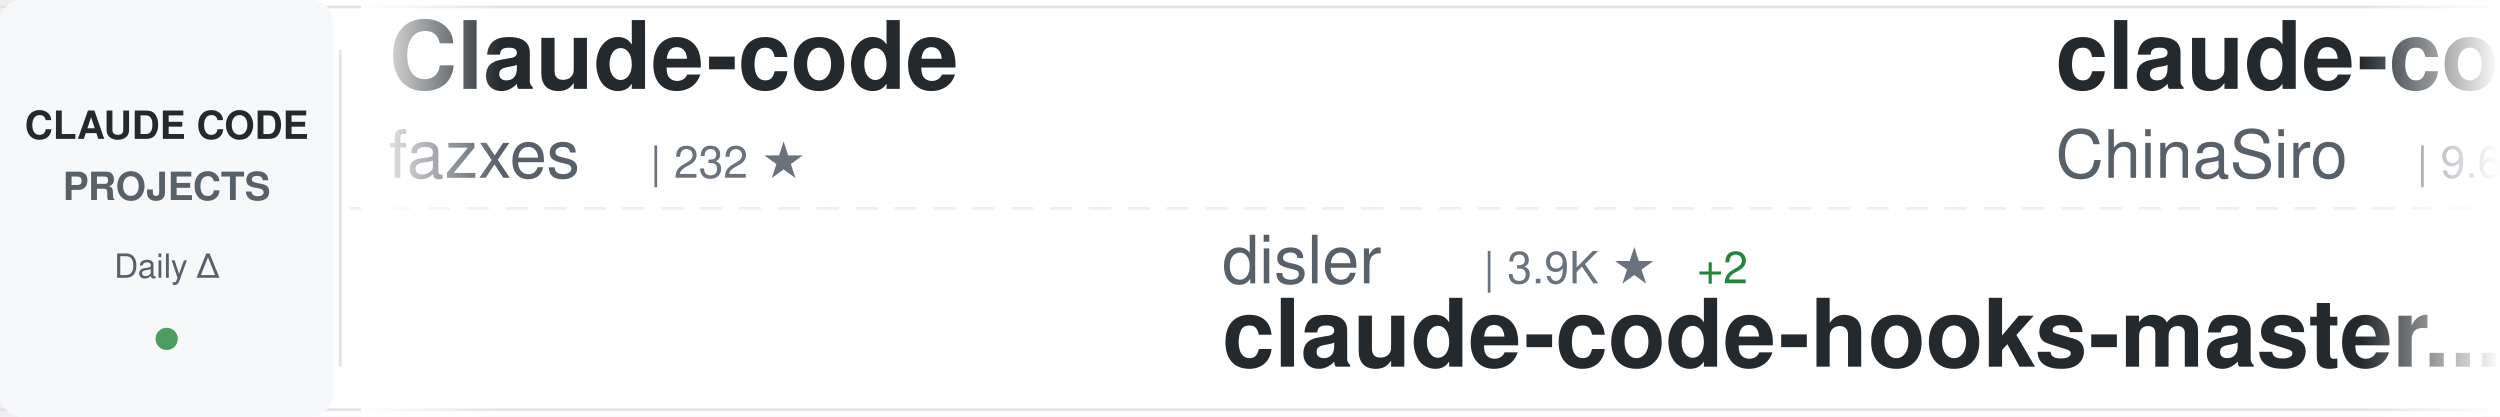
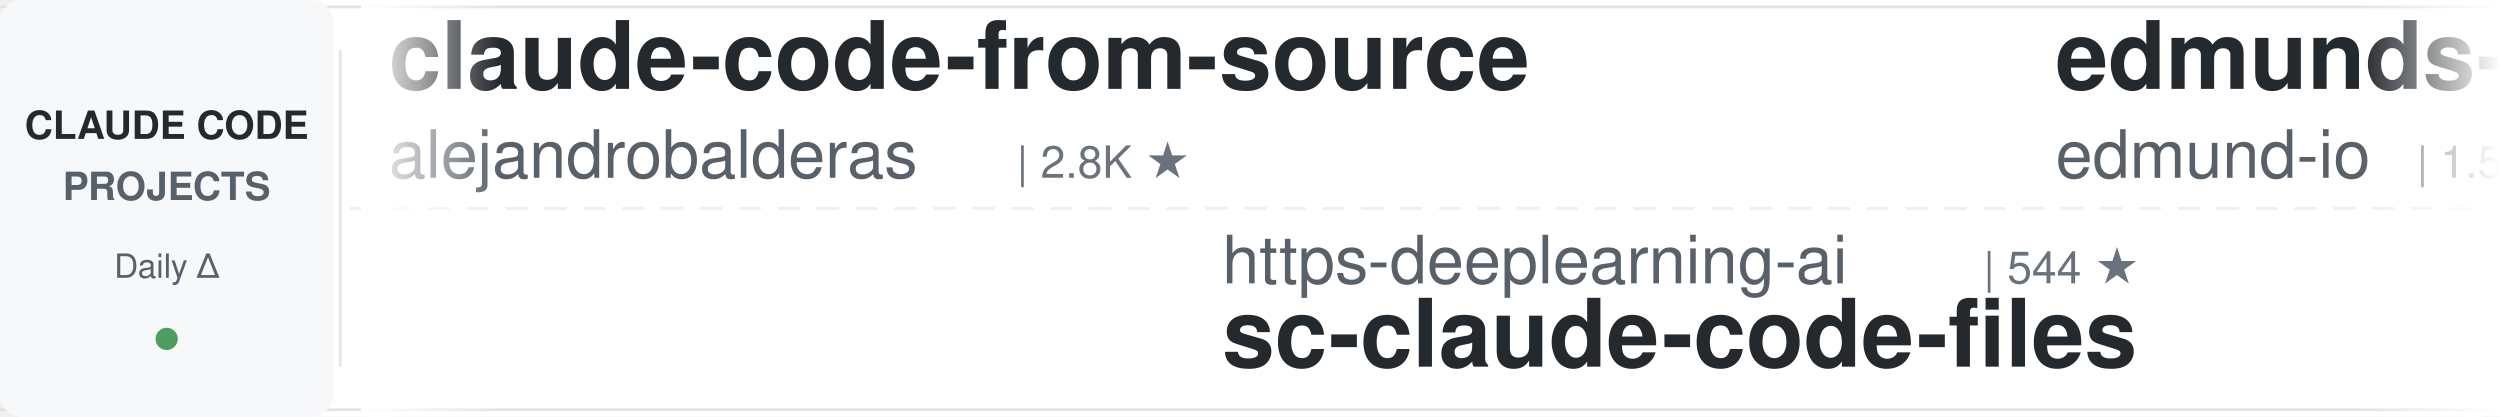
<svg xmlns="http://www.w3.org/2000/svg" width="900" height="150">
  <defs>
    <linearGradient id="awesomeLeftFade" x1="0%" y1="0%" x2="100%" y2="0%">
      <stop offset="0%" style="stop-color:#ffffff;stop-opacity:1" />
      <stop offset="100%" style="stop-color:#ffffff;stop-opacity:0" />
    </linearGradient>
    <linearGradient id="awesomeRightFade" x1="0%" y1="0%" x2="100%" y2="0%">
      <stop offset="0%" style="stop-color:#ffffff;stop-opacity:0" />
      <stop offset="100%" style="stop-color:#ffffff;stop-opacity:1" />
    </linearGradient>
  </defs>
  <rect width="900" height="150" fill="#ffffff" rx="8" />
  <rect x="0" y="2" width="900" height="1" fill="#e1e4e8" />
  <rect x="0" y="147" width="900" height="1" fill="#e1e4e8" />
  <line x1="0" y1="75" x2="900" y2="75" stroke="#e1e4e8" stroke-width="1" stroke-dasharray="8 6" opacity="0.6" />
  <rect x="0" y="0" width="120" height="150" fill="#f6f8fa" rx="8" />
  <text x="60" y="50" font-family="-apple-system, BlinkMacSystemFont, 'Segoe UI', Helvetica, Arial, sans-serif" font-size="14" font-weight="600" fill="#24292e" text-anchor="middle">CLAUDE CODE</text>
  <text x="60" y="72" font-family="-apple-system, BlinkMacSystemFont, 'Segoe UI', Helvetica, Arial, sans-serif" font-size="14" font-weight="600" fill="#586069" text-anchor="middle">PROJECTS</text>
  <text x="60" y="100" font-family="-apple-system, BlinkMacSystemFont, 'Segoe UI', Helvetica, Arial, sans-serif" font-size="12" font-weight="500" fill="#586069" text-anchor="middle">Daily Δ</text>
  <circle cx="60" cy="122" r="4" fill="#22863a" opacity="0.8" />
  <rect x="122" y="18" width="1" height="114" fill="#e1e4e8" />
  <clipPath id="awesomeTickerClip">
    <rect x="130" y="0" width="770" height="150" />
  </clipPath>
  <g clip-path="url(#awesomeTickerClip)">
    <g id="awesomeTickerItems">
      <animateTransform attributeName="transform" attributeType="XML" type="translate" from="0 0" to="-3000 0" dur="54s" repeatCount="indefinite" />
      <g transform="translate(0, 0)">
-         <text x="140" y="32" font-family="-apple-system, BlinkMacSystemFont, 'Segoe UI', Helvetica, Arial, sans-serif" font-size="34" font-weight="600" fill="#24292e">Claude-code</text>
-         <text x="140" y="64" font-family="-apple-system, BlinkMacSystemFont, 'Segoe UI', Helvetica, Arial, sans-serif" font-size="24" font-weight="400" fill="#586069">fazxes</text>
-         <text x="234" y="64" font-family="-apple-system, BlinkMacSystemFont, 'Segoe UI', Helvetica, Arial, sans-serif" font-size="16" font-weight="500" fill="#6a737d">| 232 ★</text>
+         <text x="140" y="32" font-family="-apple-system, BlinkMacSystemFont, 'Segoe UI', Helvetica, Arial, sans-serif" font-size="34" font-weight="600" fill="#24292e">claude-code-from-source</text>
+         <text x="140" y="64" font-family="-apple-system, BlinkMacSystemFont, 'Segoe UI', Helvetica, Arial, sans-serif" font-size="24" font-weight="400" fill="#586069">alejandrobalderas</text>
+         <text x="366" y="64" font-family="-apple-system, BlinkMacSystemFont, 'Segoe UI', Helvetica, Arial, sans-serif" font-size="16" font-weight="500" fill="#6a737d">| 2.8K ★</text>
      </g>
      <g transform="translate(300, 0)">
-         <text x="140" y="102" font-family="-apple-system, BlinkMacSystemFont, 'Segoe UI', Helvetica, Arial, sans-serif" font-size="24" font-weight="400" fill="#586069">disler</text>
-         <text x="234" y="102" font-family="-apple-system, BlinkMacSystemFont, 'Segoe UI', Helvetica, Arial, sans-serif" font-size="16" font-weight="500" fill="#6a737d">| 3.9K ★</text>
-         <text x="311" y="102" font-family="-apple-system, BlinkMacSystemFont, 'Segoe UI', Helvetica, Arial, sans-serif" font-size="16" font-weight="500" fill="#22863a"> +2</text>
-         <text x="140" y="132" font-family="-apple-system, BlinkMacSystemFont, 'Segoe UI', Helvetica, Arial, sans-serif" font-size="34" font-weight="600" fill="#24292e">claude-code-hooks-master...</text>
+         <text x="140" y="102" font-family="-apple-system, BlinkMacSystemFont, 'Segoe UI', Helvetica, Arial, sans-serif" font-size="24" font-weight="400" fill="#586069">https-deeplearning-ai</text>
+         <text x="414" y="102" font-family="-apple-system, BlinkMacSystemFont, 'Segoe UI', Helvetica, Arial, sans-serif" font-size="16" font-weight="500" fill="#6a737d">| 544 ★</text>
+         <text x="140" y="132" font-family="-apple-system, BlinkMacSystemFont, 'Segoe UI', Helvetica, Arial, sans-serif" font-size="34" font-weight="600" fill="#24292e">sc-claude-code-files</text>
      </g>
      <g transform="translate(600, 0)">
-         <text x="140" y="32" font-family="-apple-system, BlinkMacSystemFont, 'Segoe UI', Helvetica, Arial, sans-serif" font-size="34" font-weight="600" fill="#24292e">claude-code-sourcemap</text>
-         <text x="140" y="64" font-family="-apple-system, BlinkMacSystemFont, 'Segoe UI', Helvetica, Arial, sans-serif" font-size="24" font-weight="400" fill="#586069">ChinaSiro</text>
-         <text x="270" y="64" font-family="-apple-system, BlinkMacSystemFont, 'Segoe UI', Helvetica, Arial, sans-serif" font-size="16" font-weight="500" fill="#6a737d">| 9.6K ★</text>
-         <text x="347" y="64" font-family="-apple-system, BlinkMacSystemFont, 'Segoe UI', Helvetica, Arial, sans-serif" font-size="16" font-weight="500" fill="#22863a"> +1</text>
+         <text x="140" y="32" font-family="-apple-system, BlinkMacSystemFont, 'Segoe UI', Helvetica, Arial, sans-serif" font-size="34" font-weight="600" fill="#24292e">edmunds-claude-code</text>
+         <text x="140" y="64" font-family="-apple-system, BlinkMacSystemFont, 'Segoe UI', Helvetica, Arial, sans-serif" font-size="24" font-weight="400" fill="#586069">edmund-io</text>
+         <text x="270" y="64" font-family="-apple-system, BlinkMacSystemFont, 'Segoe UI', Helvetica, Arial, sans-serif" font-size="16" font-weight="500" fill="#6a737d">| 1.5K ★</text>
      </g>
      <g transform="translate(900, 0)">
-         <text x="140" y="102" font-family="-apple-system, BlinkMacSystemFont, 'Segoe UI', Helvetica, Arial, sans-serif" font-size="24" font-weight="400" fill="#586069">Maciek-roboblog</text>
-         <text x="342" y="102" font-family="-apple-system, BlinkMacSystemFont, 'Segoe UI', Helvetica, Arial, sans-serif" font-size="16" font-weight="500" fill="#6a737d">| 8.7K ★</text>
-         <text x="419" y="102" font-family="-apple-system, BlinkMacSystemFont, 'Segoe UI', Helvetica, Arial, sans-serif" font-size="16" font-weight="500" fill="#22863a"> +1</text>
-         <text x="140" y="132" font-family="-apple-system, BlinkMacSystemFont, 'Segoe UI', Helvetica, Arial, sans-serif" font-size="34" font-weight="600" fill="#24292e">Claude-Code-Usage-Monito...</text>
+         <text x="140" y="102" font-family="-apple-system, BlinkMacSystemFont, 'Segoe UI', Helvetica, Arial, sans-serif" font-size="24" font-weight="400" fill="#586069">jeremylongshore</text>
+         <text x="342" y="102" font-family="-apple-system, BlinkMacSystemFont, 'Segoe UI', Helvetica, Arial, sans-serif" font-size="16" font-weight="500" fill="#6a737d">| 2.7K ★</text>
+         <text x="419" y="102" font-family="-apple-system, BlinkMacSystemFont, 'Segoe UI', Helvetica, Arial, sans-serif" font-size="16" font-weight="500" fill="#22863a"> +2</text>
+         <text x="140" y="132" font-family="-apple-system, BlinkMacSystemFont, 'Segoe UI', Helvetica, Arial, sans-serif" font-size="34" font-weight="600" fill="#24292e">claude-code-plugins-plus...</text>
      </g>
      <g transform="translate(1200, 0)">
-         <text x="140" y="32" font-family="-apple-system, BlinkMacSystemFont, 'Segoe UI', Helvetica, Arial, sans-serif" font-size="34" font-weight="600" fill="#24292e">claude-code</text>
-         <text x="140" y="64" font-family="-apple-system, BlinkMacSystemFont, 'Segoe UI', Helvetica, Arial, sans-serif" font-size="24" font-weight="400" fill="#586069">xorespesp</text>
-         <text x="270" y="64" font-family="-apple-system, BlinkMacSystemFont, 'Segoe UI', Helvetica, Arial, sans-serif" font-size="16" font-weight="500" fill="#6a737d">| 231 ★</text>
-         <text x="338" y="64" font-family="-apple-system, BlinkMacSystemFont, 'Segoe UI', Helvetica, Arial, sans-serif" font-size="16" font-weight="500" fill="#22863a"> +1</text>
+         <text x="140" y="32" font-family="-apple-system, BlinkMacSystemFont, 'Segoe UI', Helvetica, Arial, sans-serif" font-size="34" font-weight="600" fill="#24292e">claude-coder</text>
+         <text x="140" y="64" font-family="-apple-system, BlinkMacSystemFont, 'Segoe UI', Helvetica, Arial, sans-serif" font-size="24" font-weight="400" fill="#586069">kodu-ai</text>
+         <text x="246" y="64" font-family="-apple-system, BlinkMacSystemFont, 'Segoe UI', Helvetica, Arial, sans-serif" font-size="16" font-weight="500" fill="#6a737d">| 5.2K ★</text>
      </g>
      <g transform="translate(1500, 0)">
-         <text x="140" y="102" font-family="-apple-system, BlinkMacSystemFont, 'Segoe UI', Helvetica, Arial, sans-serif" font-size="24" font-weight="400" fill="#586069">pengchengneo</text>
-         <text x="306" y="102" font-family="-apple-system, BlinkMacSystemFont, 'Segoe UI', Helvetica, Arial, sans-serif" font-size="16" font-weight="500" fill="#6a737d">| 1.8K ★</text>
-         <text x="140" y="132" font-family="-apple-system, BlinkMacSystemFont, 'Segoe UI', Helvetica, Arial, sans-serif" font-size="34" font-weight="600" fill="#24292e">Claude-Code</text>
+         <text x="140" y="102" font-family="-apple-system, BlinkMacSystemFont, 'Segoe UI', Helvetica, Arial, sans-serif" font-size="24" font-weight="400" fill="#586069">jarmuine</text>
+         <text x="258" y="102" font-family="-apple-system, BlinkMacSystemFont, 'Segoe UI', Helvetica, Arial, sans-serif" font-size="16" font-weight="500" fill="#6a737d">| 2.3K ★</text>
+         <text x="140" y="132" font-family="-apple-system, BlinkMacSystemFont, 'Segoe UI', Helvetica, Arial, sans-serif" font-size="34" font-weight="600" fill="#24292e">claude-code</text>
      </g>
      <g transform="translate(1800, 0)">
-         <text x="140" y="32" font-family="-apple-system, BlinkMacSystemFont, 'Segoe UI', Helvetica, Arial, sans-serif" font-size="34" font-weight="600" fill="#24292e">claude-code</text>
-         <text x="140" y="64" font-family="-apple-system, BlinkMacSystemFont, 'Segoe UI', Helvetica, Arial, sans-serif" font-size="24" font-weight="400" fill="#586069">alex000kim</text>
-         <text x="282" y="64" font-family="-apple-system, BlinkMacSystemFont, 'Segoe UI', Helvetica, Arial, sans-serif" font-size="16" font-weight="500" fill="#6a737d">| 233 ★</text>
+         <text x="140" y="32" font-family="-apple-system, BlinkMacSystemFont, 'Segoe UI', Helvetica, Arial, sans-serif" font-size="34" font-weight="600" fill="#24292e">claude-code-spec-workflo...</text>
+         <text x="140" y="64" font-family="-apple-system, BlinkMacSystemFont, 'Segoe UI', Helvetica, Arial, sans-serif" font-size="24" font-weight="400" fill="#586069">Pimzino</text>
+         <text x="246" y="64" font-family="-apple-system, BlinkMacSystemFont, 'Segoe UI', Helvetica, Arial, sans-serif" font-size="16" font-weight="500" fill="#6a737d">| 3.9K ★</text>
      </g>
      <g transform="translate(2100, 0)">
-         <text x="140" y="102" font-family="-apple-system, BlinkMacSystemFont, 'Segoe UI', Helvetica, Arial, sans-serif" font-size="24" font-weight="400" fill="#586069">Tinkeringg-Lab</text>
-         <text x="330" y="102" font-family="-apple-system, BlinkMacSystemFont, 'Segoe UI', Helvetica, Arial, sans-serif" font-size="16" font-weight="500" fill="#6a737d">| 212 ★</text>
-         <text x="140" y="132" font-family="-apple-system, BlinkMacSystemFont, 'Segoe UI', Helvetica, Arial, sans-serif" font-size="34" font-weight="600" fill="#24292e">claude-code</text>
+         <text x="140" y="102" font-family="-apple-system, BlinkMacSystemFont, 'Segoe UI', Helvetica, Arial, sans-serif" font-size="24" font-weight="400" fill="#586069">anthropics</text>
+         <text x="282" y="102" font-family="-apple-system, BlinkMacSystemFont, 'Segoe UI', Helvetica, Arial, sans-serif" font-size="16" font-weight="500" fill="#6a737d">| 171.5K ★</text>
+         <text x="377" y="102" font-family="-apple-system, BlinkMacSystemFont, 'Segoe UI', Helvetica, Arial, sans-serif" font-size="16" font-weight="500" fill="#22863a"> +51</text>
+         <text x="140" y="132" font-family="-apple-system, BlinkMacSystemFont, 'Segoe UI', Helvetica, Arial, sans-serif" font-size="34" font-weight="600" fill="#24292e">skills</text>
      </g>
      <g transform="translate(2400, 0)">
-         <text x="140" y="32" font-family="-apple-system, BlinkMacSystemFont, 'Segoe UI', Helvetica, Arial, sans-serif" font-size="34" font-weight="600" fill="#24292e">claude-code-ultimate-gui...</text>
-         <text x="140" y="64" font-family="-apple-system, BlinkMacSystemFont, 'Segoe UI', Helvetica, Arial, sans-serif" font-size="24" font-weight="400" fill="#586069">FlorianBruniaux</text>
-         <text x="342" y="64" font-family="-apple-system, BlinkMacSystemFont, 'Segoe UI', Helvetica, Arial, sans-serif" font-size="16" font-weight="500" fill="#6a737d">| 5.8K ★</text>
-         <text x="419" y="64" font-family="-apple-system, BlinkMacSystemFont, 'Segoe UI', Helvetica, Arial, sans-serif" font-size="16" font-weight="500" fill="#22863a"> +7</text>
+         <text x="140" y="32" font-family="-apple-system, BlinkMacSystemFont, 'Segoe UI', Helvetica, Arial, sans-serif" font-size="34" font-weight="600" fill="#24292e">claude-code-telegram</text>
+         <text x="140" y="64" font-family="-apple-system, BlinkMacSystemFont, 'Segoe UI', Helvetica, Arial, sans-serif" font-size="24" font-weight="400" fill="#586069">RichardAtCT</text>
+         <text x="294" y="64" font-family="-apple-system, BlinkMacSystemFont, 'Segoe UI', Helvetica, Arial, sans-serif" font-size="16" font-weight="500" fill="#6a737d">| 2.8K ★</text>
+         <text x="371" y="64" font-family="-apple-system, BlinkMacSystemFont, 'Segoe UI', Helvetica, Arial, sans-serif" font-size="16" font-weight="500" fill="#22863a"> +1</text>
      </g>
      <g transform="translate(2700, 0)">
-         <text x="140" y="102" font-family="-apple-system, BlinkMacSystemFont, 'Segoe UI', Helvetica, Arial, sans-serif" font-size="24" font-weight="400" fill="#586069">ding113</text>
-         <text x="246" y="102" font-family="-apple-system, BlinkMacSystemFont, 'Segoe UI', Helvetica, Arial, sans-serif" font-size="16" font-weight="500" fill="#6a737d">| 3.3K ★</text>
-         <text x="323" y="102" font-family="-apple-system, BlinkMacSystemFont, 'Segoe UI', Helvetica, Arial, sans-serif" font-size="16" font-weight="500" fill="#22863a"> +2</text>
-         <text x="140" y="132" font-family="-apple-system, BlinkMacSystemFont, 'Segoe UI', Helvetica, Arial, sans-serif" font-size="34" font-weight="600" fill="#24292e">claude-code-hub</text>
+         <text x="140" y="102" font-family="-apple-system, BlinkMacSystemFont, 'Segoe UI', Helvetica, Arial, sans-serif" font-size="24" font-weight="400" fill="#586069">JrCx7scC</text>
+         <text x="258" y="102" font-family="-apple-system, BlinkMacSystemFont, 'Segoe UI', Helvetica, Arial, sans-serif" font-size="16" font-weight="500" fill="#6a737d">| 375 ★</text>
+         <text x="140" y="132" font-family="-apple-system, BlinkMacSystemFont, 'Segoe UI', Helvetica, Arial, sans-serif" font-size="34" font-weight="600" fill="#24292e">claude-code-source</text>
      </g>
      <g transform="translate(3000, 0)">
-         <text x="140" y="32" font-family="-apple-system, BlinkMacSystemFont, 'Segoe UI', Helvetica, Arial, sans-serif" font-size="34" font-weight="600" fill="#24292e">Claude-code</text>
-         <text x="140" y="64" font-family="-apple-system, BlinkMacSystemFont, 'Segoe UI', Helvetica, Arial, sans-serif" font-size="24" font-weight="400" fill="#586069">fazxes</text>
-         <text x="234" y="64" font-family="-apple-system, BlinkMacSystemFont, 'Segoe UI', Helvetica, Arial, sans-serif" font-size="16" font-weight="500" fill="#6a737d">| 232 ★</text>
+         <text x="140" y="32" font-family="-apple-system, BlinkMacSystemFont, 'Segoe UI', Helvetica, Arial, sans-serif" font-size="34" font-weight="600" fill="#24292e">claude-code-from-source</text>
+         <text x="140" y="64" font-family="-apple-system, BlinkMacSystemFont, 'Segoe UI', Helvetica, Arial, sans-serif" font-size="24" font-weight="400" fill="#586069">alejandrobalderas</text>
+         <text x="366" y="64" font-family="-apple-system, BlinkMacSystemFont, 'Segoe UI', Helvetica, Arial, sans-serif" font-size="16" font-weight="500" fill="#6a737d">| 2.8K ★</text>
      </g>
      <g transform="translate(3300, 0)">
-         <text x="140" y="102" font-family="-apple-system, BlinkMacSystemFont, 'Segoe UI', Helvetica, Arial, sans-serif" font-size="24" font-weight="400" fill="#586069">disler</text>
-         <text x="234" y="102" font-family="-apple-system, BlinkMacSystemFont, 'Segoe UI', Helvetica, Arial, sans-serif" font-size="16" font-weight="500" fill="#6a737d">| 3.9K ★</text>
-         <text x="311" y="102" font-family="-apple-system, BlinkMacSystemFont, 'Segoe UI', Helvetica, Arial, sans-serif" font-size="16" font-weight="500" fill="#22863a"> +2</text>
-         <text x="140" y="132" font-family="-apple-system, BlinkMacSystemFont, 'Segoe UI', Helvetica, Arial, sans-serif" font-size="34" font-weight="600" fill="#24292e">claude-code-hooks-master...</text>
+         <text x="140" y="102" font-family="-apple-system, BlinkMacSystemFont, 'Segoe UI', Helvetica, Arial, sans-serif" font-size="24" font-weight="400" fill="#586069">https-deeplearning-ai</text>
+         <text x="414" y="102" font-family="-apple-system, BlinkMacSystemFont, 'Segoe UI', Helvetica, Arial, sans-serif" font-size="16" font-weight="500" fill="#6a737d">| 544 ★</text>
+         <text x="140" y="132" font-family="-apple-system, BlinkMacSystemFont, 'Segoe UI', Helvetica, Arial, sans-serif" font-size="34" font-weight="600" fill="#24292e">sc-claude-code-files</text>
      </g>
      <g transform="translate(3600, 0)">
-         <text x="140" y="32" font-family="-apple-system, BlinkMacSystemFont, 'Segoe UI', Helvetica, Arial, sans-serif" font-size="34" font-weight="600" fill="#24292e">claude-code-sourcemap</text>
-         <text x="140" y="64" font-family="-apple-system, BlinkMacSystemFont, 'Segoe UI', Helvetica, Arial, sans-serif" font-size="24" font-weight="400" fill="#586069">ChinaSiro</text>
-         <text x="270" y="64" font-family="-apple-system, BlinkMacSystemFont, 'Segoe UI', Helvetica, Arial, sans-serif" font-size="16" font-weight="500" fill="#6a737d">| 9.6K ★</text>
-         <text x="347" y="64" font-family="-apple-system, BlinkMacSystemFont, 'Segoe UI', Helvetica, Arial, sans-serif" font-size="16" font-weight="500" fill="#22863a"> +1</text>
+         <text x="140" y="32" font-family="-apple-system, BlinkMacSystemFont, 'Segoe UI', Helvetica, Arial, sans-serif" font-size="34" font-weight="600" fill="#24292e">edmunds-claude-code</text>
+         <text x="140" y="64" font-family="-apple-system, BlinkMacSystemFont, 'Segoe UI', Helvetica, Arial, sans-serif" font-size="24" font-weight="400" fill="#586069">edmund-io</text>
+         <text x="270" y="64" font-family="-apple-system, BlinkMacSystemFont, 'Segoe UI', Helvetica, Arial, sans-serif" font-size="16" font-weight="500" fill="#6a737d">| 1.5K ★</text>
      </g>
      <g transform="translate(3900, 0)">
-         <text x="140" y="102" font-family="-apple-system, BlinkMacSystemFont, 'Segoe UI', Helvetica, Arial, sans-serif" font-size="24" font-weight="400" fill="#586069">Maciek-roboblog</text>
-         <text x="342" y="102" font-family="-apple-system, BlinkMacSystemFont, 'Segoe UI', Helvetica, Arial, sans-serif" font-size="16" font-weight="500" fill="#6a737d">| 8.7K ★</text>
-         <text x="419" y="102" font-family="-apple-system, BlinkMacSystemFont, 'Segoe UI', Helvetica, Arial, sans-serif" font-size="16" font-weight="500" fill="#22863a"> +1</text>
-         <text x="140" y="132" font-family="-apple-system, BlinkMacSystemFont, 'Segoe UI', Helvetica, Arial, sans-serif" font-size="34" font-weight="600" fill="#24292e">Claude-Code-Usage-Monito...</text>
+         <text x="140" y="102" font-family="-apple-system, BlinkMacSystemFont, 'Segoe UI', Helvetica, Arial, sans-serif" font-size="24" font-weight="400" fill="#586069">jeremylongshore</text>
+         <text x="342" y="102" font-family="-apple-system, BlinkMacSystemFont, 'Segoe UI', Helvetica, Arial, sans-serif" font-size="16" font-weight="500" fill="#6a737d">| 2.7K ★</text>
+         <text x="419" y="102" font-family="-apple-system, BlinkMacSystemFont, 'Segoe UI', Helvetica, Arial, sans-serif" font-size="16" font-weight="500" fill="#22863a"> +2</text>
+         <text x="140" y="132" font-family="-apple-system, BlinkMacSystemFont, 'Segoe UI', Helvetica, Arial, sans-serif" font-size="34" font-weight="600" fill="#24292e">claude-code-plugins-plus...</text>
      </g>
    </g>
  </g>
  <rect x="130" y="0" width="50" height="150" fill="url(#awesomeLeftFade)" />
  <rect x="850" y="0" width="50" height="150" fill="url(#awesomeRightFade)" />
</svg>
